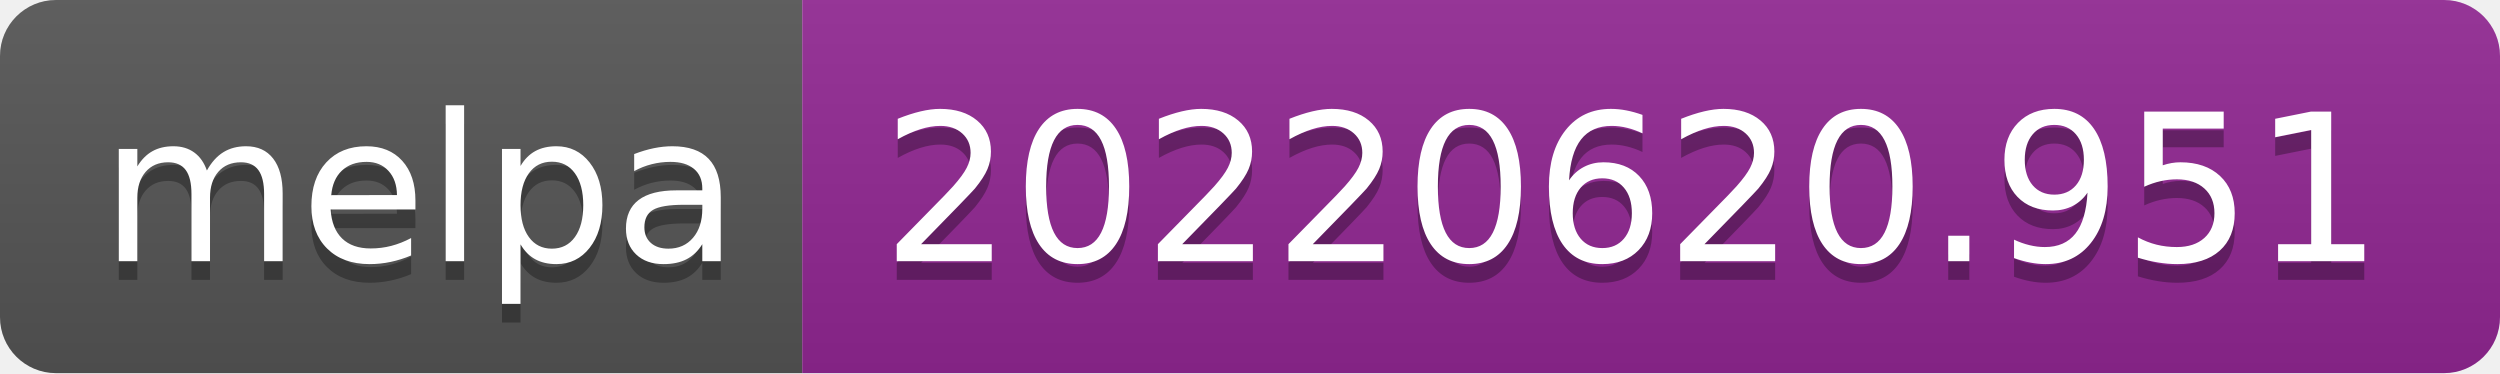
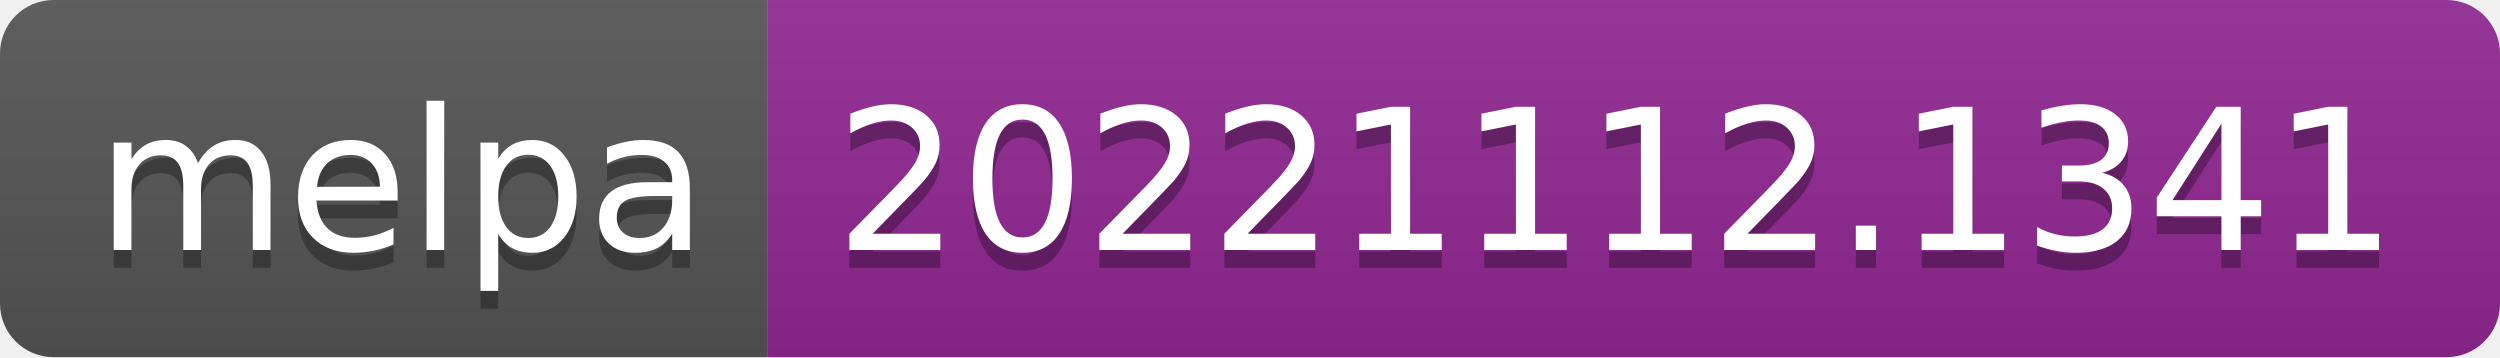
- <svg xmlns="http://www.w3.org/2000/svg" width="134" height="20" role="img" aria-label="melpa: 20220620.951">
+ <svg xmlns="http://www.w3.org/2000/svg" width="140" height="20" role="img" aria-label="melpa: 20221112.1341">
  <linearGradient id="s" x2="0" y2="100%">
    <stop offset="0" stop-color="#bbb" stop-opacity=".1" />
    <stop offset="1" stop-opacity=".1" />
  </linearGradient>
  <clipPath id="r">
-     <rect width="134" height="20" rx="3" fill="#fff" />
+     <rect width="140" height="20" rx="3" fill="#fff" />
  </clipPath>
  <g clip-path="url(#r)">
    <rect width="43" height="20" fill="#555" />
-     <rect x="43" width="91" height="20" fill="#922793" />
-     <rect width="134" height="20" fill="url(#s)" />
+     <rect x="43" width="97" height="20" fill="#922793" />
+     <rect width="140" height="20" fill="url(#s)" />
  </g>
  <g fill="#fff" text-anchor="middle" font-family="Verdana,Geneva,DejaVu Sans,sans-serif" text-rendering="geometricPrecision" font-size="110">
    <text aria-hidden="true" x="225" y="150" fill="#010101" fill-opacity=".3" transform="scale(.1)" textLength="330">melpa</text>
    <text x="225" y="140" transform="scale(.1)" fill="#fff" textLength="330">melpa</text>
-     <text aria-hidden="true" x="875" y="150" fill="#010101" fill-opacity=".3" transform="scale(.1)" textLength="810">20220620.951</text>
-     <text x="875" y="140" transform="scale(.1)" fill="#fff" textLength="810">20220620.951</text>
+     <text aria-hidden="true" x="905" y="150" fill="#010101" fill-opacity=".3" transform="scale(.1)" textLength="870">20221112.1341</text>
+     <text x="905" y="140" transform="scale(.1)" fill="#fff" textLength="870">20221112.1341</text>
  </g>
</svg>
